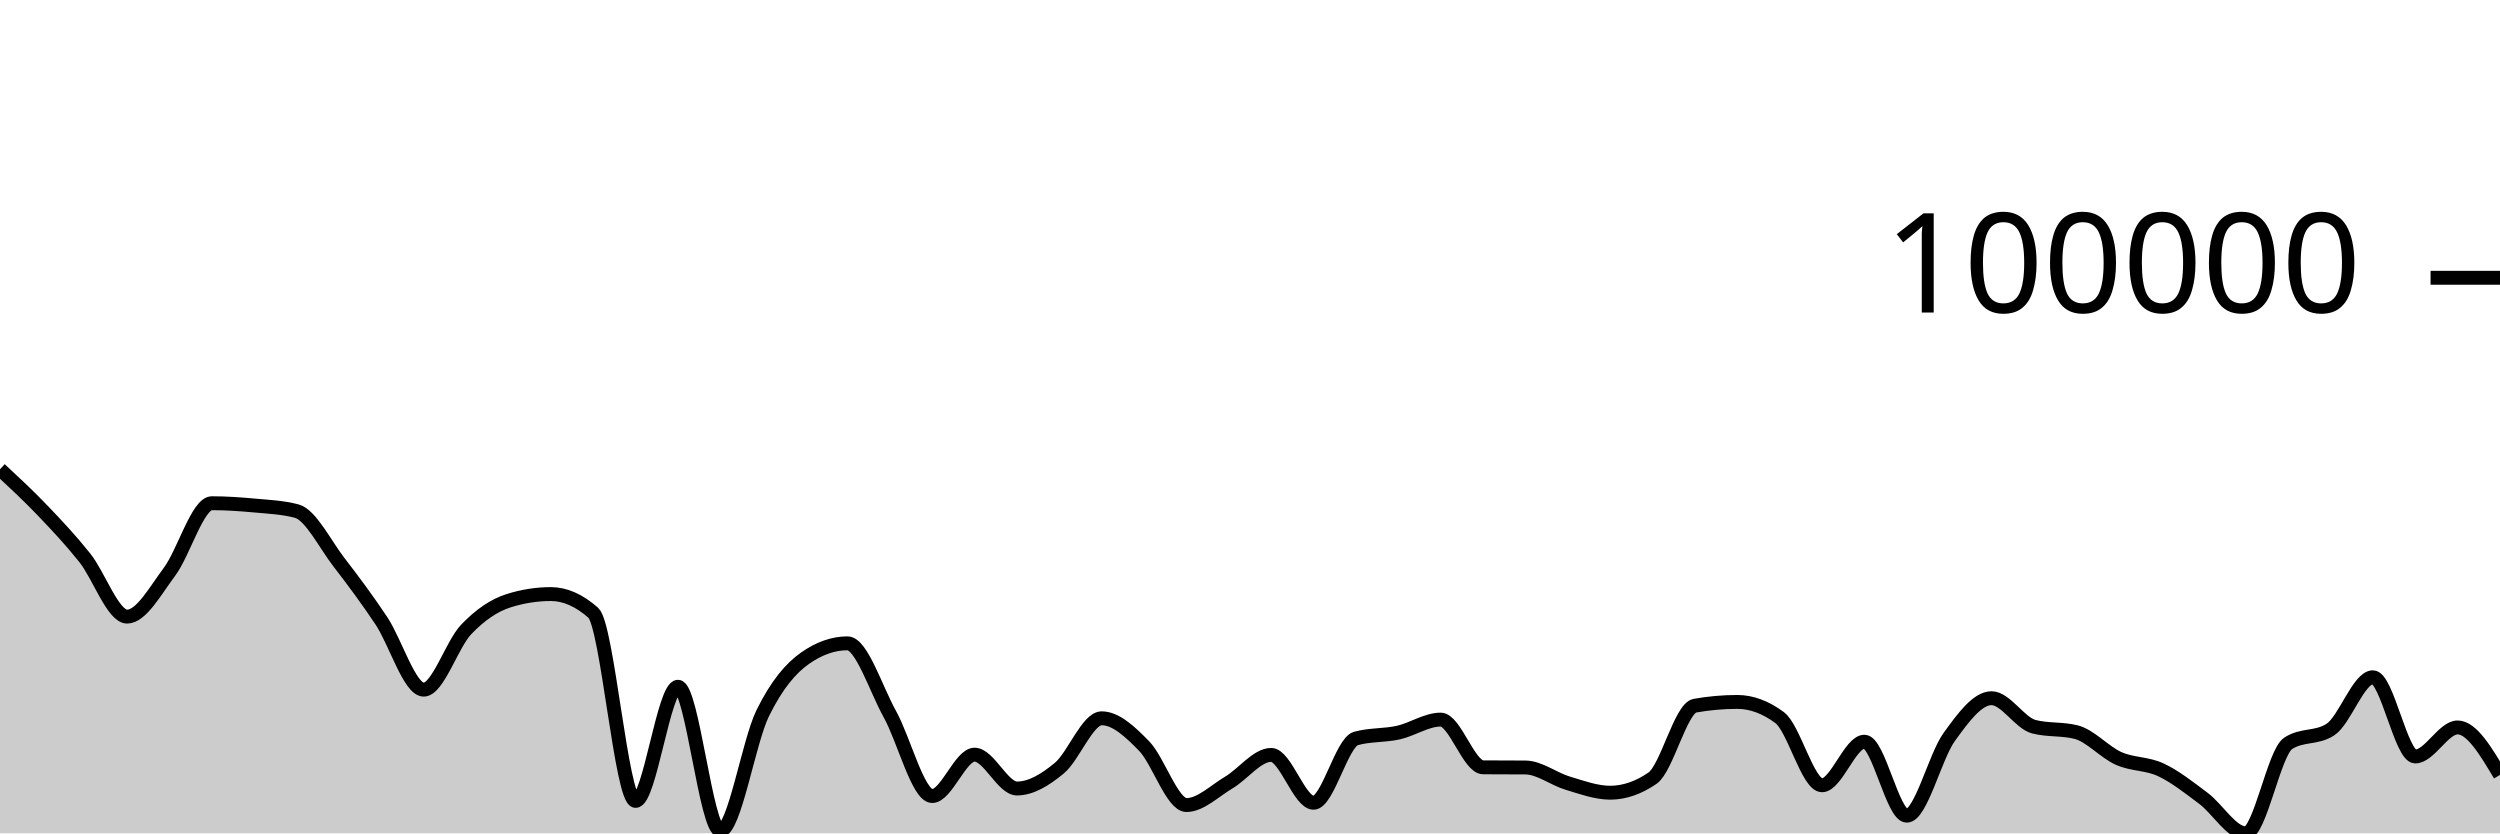
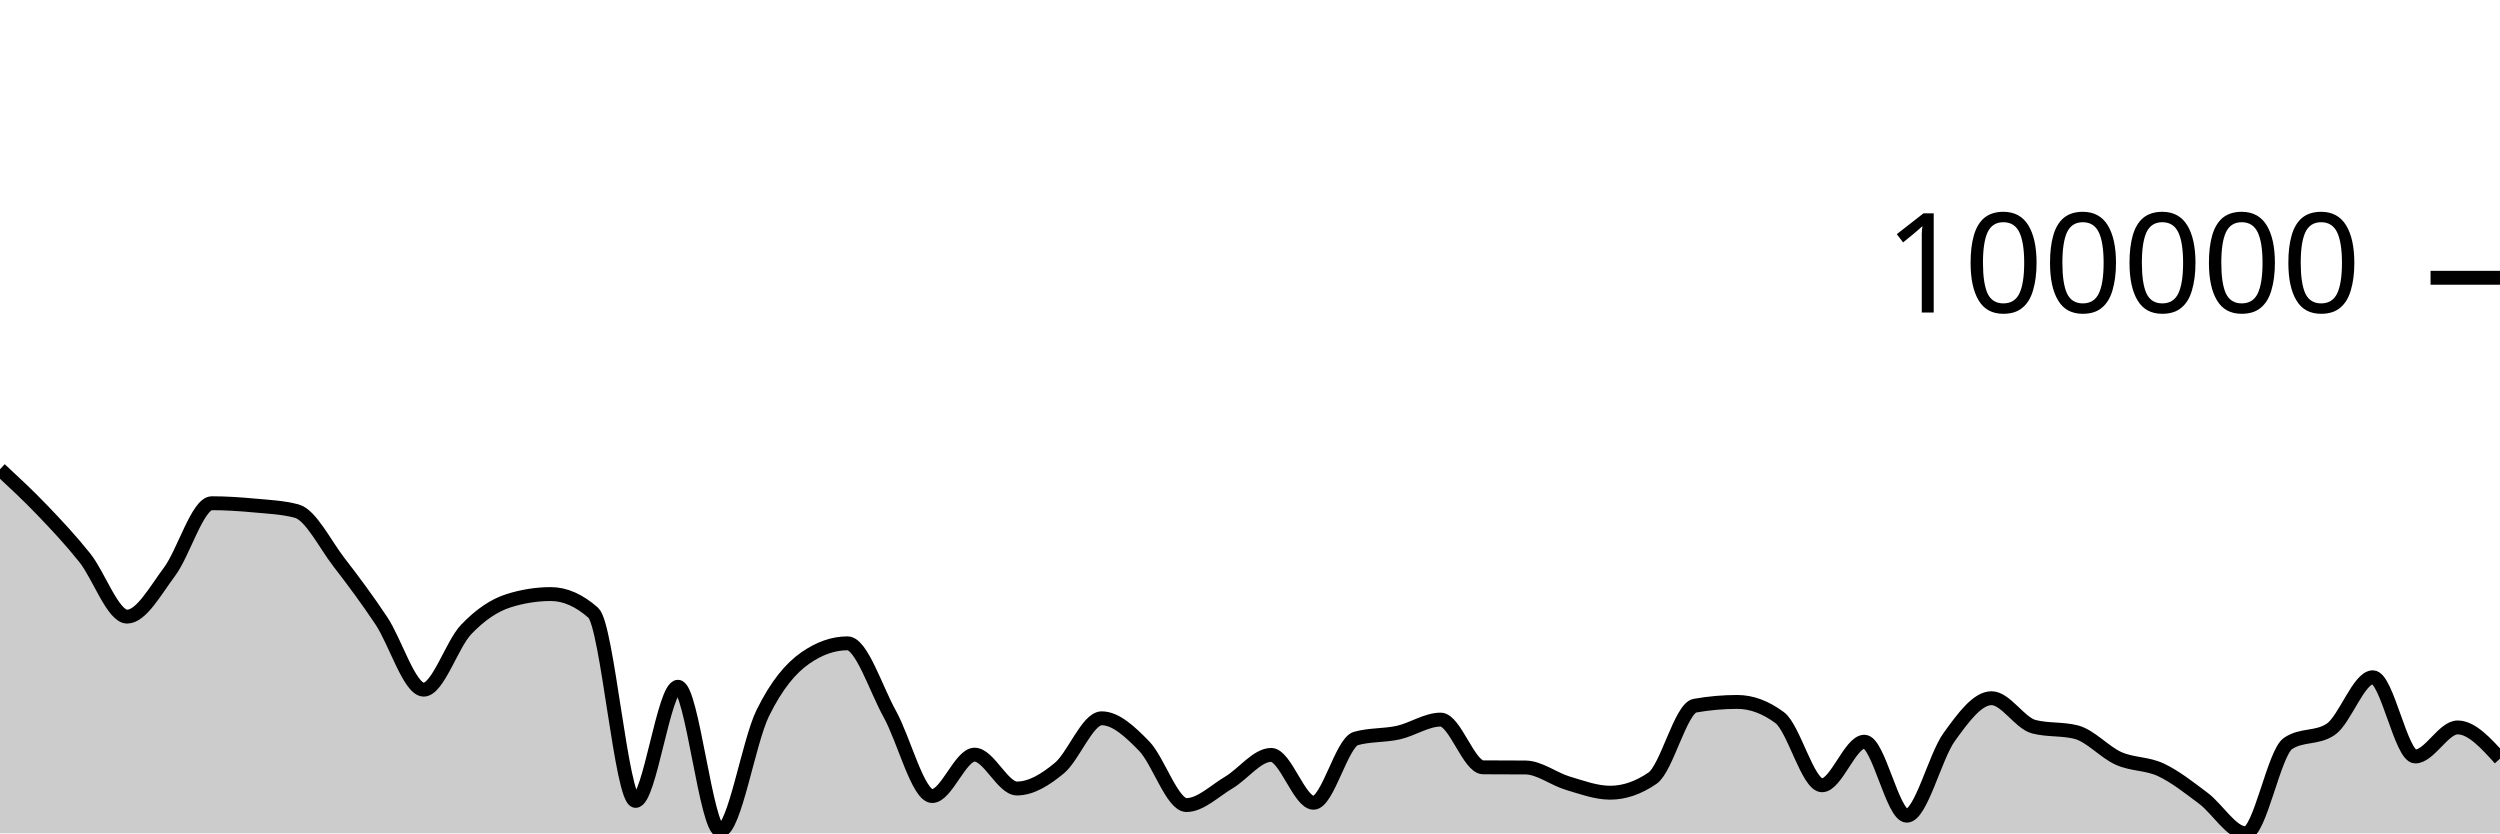
<svg xmlns="http://www.w3.org/2000/svg" viewBox="0 0 180 60">
  <g transform="translate(0,20)">
-     <path class="area" fill="rgba(0, 0, 0, 0.2)" d="M0,13.787C1.017,14.732,2.034,15.678,3.051,16.739C4.068,17.801,5.085,18.881,6.102,20.157C7.119,21.434,8.136,24.397,9.153,24.397C10.169,24.397,11.186,22.529,12.203,21.168C13.22,19.808,14.237,16.232,15.254,16.232C16.271,16.232,17.288,16.302,18.305,16.396C19.322,16.49,20.339,16.53,21.356,16.797C22.373,17.065,23.39,19.167,24.407,20.484C25.424,21.8,26.441,23.166,27.458,24.694C28.475,26.223,29.492,29.655,30.508,29.655C31.525,29.655,32.542,26.394,33.559,25.327C34.576,24.261,35.593,23.576,36.61,23.255C37.627,22.933,38.644,22.773,39.661,22.773C40.678,22.773,41.695,23.22,42.712,24.116C43.729,25.011,44.746,37.665,45.763,37.665C46.78,37.665,47.797,29.446,48.814,29.446C49.831,29.446,50.847,39.806,51.864,39.806C52.881,39.806,53.898,33.421,54.915,31.351C55.932,29.282,56.949,28.103,57.966,27.389C58.983,26.676,60,26.319,61.017,26.319C62.034,26.319,63.051,29.582,64.068,31.414C65.085,33.247,66.102,37.315,67.119,37.315C68.136,37.315,69.153,34.335,70.169,34.335C71.186,34.335,72.203,36.772,73.22,36.772C74.237,36.772,75.254,36.149,76.271,35.306C77.288,34.464,78.305,31.717,79.322,31.717C80.339,31.717,81.356,32.671,82.373,33.712C83.39,34.753,84.407,37.964,85.424,37.964C86.441,37.964,87.458,36.942,88.475,36.341C89.492,35.739,90.508,34.353,91.525,34.353C92.542,34.353,93.559,37.799,94.576,37.799C95.593,37.799,96.61,33.452,97.627,33.17C98.644,32.888,99.661,32.973,100.678,32.747C101.695,32.52,102.712,31.811,103.729,31.811C104.746,31.811,105.763,35.239,106.78,35.247C107.797,35.255,108.814,35.251,109.831,35.259C110.847,35.267,111.864,36.088,112.881,36.39C113.898,36.693,114.915,37.075,115.932,37.075C116.949,37.075,117.966,36.726,118.983,36.026C120,35.327,121.017,30.989,122.034,30.809C123.051,30.629,124.068,30.539,125.085,30.539C126.102,30.539,127.119,30.915,128.136,31.669C129.153,32.423,130.169,36.54,131.186,36.54C132.203,36.54,133.22,33.402,134.237,33.402C135.254,33.402,136.271,38.731,137.288,38.731C138.305,38.731,139.322,34.48,140.339,33.07C141.356,31.66,142.373,30.27,143.39,30.27C144.407,30.27,145.424,32.064,146.441,32.324C147.458,32.585,148.475,32.455,149.492,32.715C150.508,32.976,151.525,34.155,152.542,34.608C153.559,35.06,154.576,34.953,155.593,35.432C156.61,35.91,157.627,36.717,158.644,37.478C159.661,38.24,160.678,40,161.695,40C162.712,40,163.729,34.19,164.746,33.523C165.763,32.856,166.78,33.19,167.797,32.523C168.814,31.856,169.831,28.762,170.847,28.762C171.864,28.762,172.881,34.467,173.898,34.467C174.915,34.467,175.932,32.375,176.949,32.375C177.966,32.375,178.983,34.085,180,35.795L180,40C178.983,40,177.966,40,176.949,40C175.932,40,174.915,40,173.898,40C172.881,40,171.864,40,170.847,40C169.831,40,168.814,40,167.797,40C166.78,40,165.763,40,164.746,40C163.729,40,162.712,40,161.695,40C160.678,40,159.661,40,158.644,40C157.627,40,156.61,40,155.593,40C154.576,40,153.559,40,152.542,40C151.525,40,150.508,40,149.492,40C148.475,40,147.458,40,146.441,40C145.424,40,144.407,40,143.39,40C142.373,40,141.356,40,140.339,40C139.322,40,138.305,40,137.288,40C136.271,40,135.254,40,134.237,40C133.22,40,132.203,40,131.186,40C130.169,40,129.153,40,128.136,40C127.119,40,126.102,40,125.085,40C124.068,40,123.051,40,122.034,40C121.017,40,120,40,118.983,40C117.966,40,116.949,40,115.932,40C114.915,40,113.898,40,112.881,40C111.864,40,110.847,40,109.831,40C108.814,40,107.797,40,106.78,40C105.763,40,104.746,40,103.729,40C102.712,40,101.695,40,100.678,40C99.661,40,98.644,40,97.627,40C96.61,40,95.593,40,94.576,40C93.559,40,92.542,40,91.525,40C90.508,40,89.492,40,88.475,40C87.458,40,86.441,40,85.424,40C84.407,40,83.39,40,82.373,40C81.356,40,80.339,40,79.322,40C78.305,40,77.288,40,76.271,40C75.254,40,74.237,40,73.22,40C72.203,40,71.186,40,70.169,40C69.153,40,68.136,40,67.119,40C66.102,40,65.085,40,64.068,40C63.051,40,62.034,40,61.017,40C60,40,58.983,40,57.966,40C56.949,40,55.932,40,54.915,40C53.898,40,52.881,40,51.864,40C50.847,40,49.831,40,48.814,40C47.797,40,46.78,40,45.763,40C44.746,40,43.729,40,42.712,40C41.695,40,40.678,40,39.661,40C38.644,40,37.627,40,36.61,40C35.593,40,34.576,40,33.559,40C32.542,40,31.525,40,30.508,40C29.492,40,28.475,40,27.458,40C26.441,40,25.424,40,24.407,40C23.39,40,22.373,40,21.356,40C20.339,40,19.322,40,18.305,40C17.288,40,16.271,40,15.254,40C14.237,40,13.22,40,12.203,40C11.186,40,10.169,40,9.153,40C8.136,40,7.119,40,6.102,40C5.085,40,4.068,40,3.051,40C2.034,40,1.017,40,0,40Z" />
-     <path class="line" stroke="black" fill="none" d="M0,13.787C1.017,14.732,2.034,15.678,3.051,16.739C4.068,17.801,5.085,18.881,6.102,20.157C7.119,21.434,8.136,24.397,9.153,24.397C10.169,24.397,11.186,22.529,12.203,21.168C13.22,19.808,14.237,16.232,15.254,16.232C16.271,16.232,17.288,16.302,18.305,16.396C19.322,16.49,20.339,16.53,21.356,16.797C22.373,17.065,23.39,19.167,24.407,20.484C25.424,21.8,26.441,23.166,27.458,24.694C28.475,26.223,29.492,29.655,30.508,29.655C31.525,29.655,32.542,26.394,33.559,25.327C34.576,24.261,35.593,23.576,36.61,23.255C37.627,22.933,38.644,22.773,39.661,22.773C40.678,22.773,41.695,23.22,42.712,24.116C43.729,25.011,44.746,37.665,45.763,37.665C46.78,37.665,47.797,29.446,48.814,29.446C49.831,29.446,50.847,39.806,51.864,39.806C52.881,39.806,53.898,33.421,54.915,31.351C55.932,29.282,56.949,28.103,57.966,27.389C58.983,26.676,60,26.319,61.017,26.319C62.034,26.319,63.051,29.582,64.068,31.414C65.085,33.247,66.102,37.315,67.119,37.315C68.136,37.315,69.153,34.335,70.169,34.335C71.186,34.335,72.203,36.772,73.22,36.772C74.237,36.772,75.254,36.149,76.271,35.306C77.288,34.464,78.305,31.717,79.322,31.717C80.339,31.717,81.356,32.671,82.373,33.712C83.39,34.753,84.407,37.964,85.424,37.964C86.441,37.964,87.458,36.942,88.475,36.341C89.492,35.739,90.508,34.353,91.525,34.353C92.542,34.353,93.559,37.799,94.576,37.799C95.593,37.799,96.61,33.452,97.627,33.17C98.644,32.888,99.661,32.973,100.678,32.747C101.695,32.52,102.712,31.811,103.729,31.811C104.746,31.811,105.763,35.239,106.78,35.247C107.797,35.255,108.814,35.251,109.831,35.259C110.847,35.267,111.864,36.088,112.881,36.39C113.898,36.693,114.915,37.075,115.932,37.075C116.949,37.075,117.966,36.726,118.983,36.026C120,35.327,121.017,30.989,122.034,30.809C123.051,30.629,124.068,30.539,125.085,30.539C126.102,30.539,127.119,30.915,128.136,31.669C129.153,32.423,130.169,36.54,131.186,36.54C132.203,36.54,133.22,33.402,134.237,33.402C135.254,33.402,136.271,38.731,137.288,38.731C138.305,38.731,139.322,34.48,140.339,33.07C141.356,31.66,142.373,30.27,143.39,30.27C144.407,30.27,145.424,32.064,146.441,32.324C147.458,32.585,148.475,32.455,149.492,32.715C150.508,32.976,151.525,34.155,152.542,34.608C153.559,35.06,154.576,34.953,155.593,35.432C156.61,35.91,157.627,36.717,158.644,37.478C159.661,38.24,160.678,40,161.695,40C162.712,40,163.729,34.19,164.746,33.523C165.763,32.856,166.78,33.19,167.797,32.523C168.814,31.856,169.831,28.762,170.847,28.762C171.864,28.762,172.881,34.467,173.898,34.467C174.915,34.467,175.932,32.375,176.949,32.375C177.966,32.375,178.983,34.085,180,35.795" />
+     <path class="area" fill="rgba(0, 0, 0, 0.2)" d="M0,13.787C1.017,14.732,2.034,15.678,3.051,16.739C4.068,17.801,5.085,18.881,6.102,20.157C7.119,21.434,8.136,24.397,9.153,24.397C10.169,24.397,11.186,22.529,12.203,21.168C13.22,19.808,14.237,16.232,15.254,16.232C16.271,16.232,17.288,16.302,18.305,16.396C19.322,16.49,20.339,16.53,21.356,16.797C22.373,17.065,23.39,19.167,24.407,20.484C25.424,21.8,26.441,23.166,27.458,24.694C28.475,26.223,29.492,29.655,30.508,29.655C31.525,29.655,32.542,26.394,33.559,25.327C34.576,24.261,35.593,23.576,36.61,23.255C37.627,22.933,38.644,22.773,39.661,22.773C40.678,22.773,41.695,23.22,42.712,24.116C43.729,25.011,44.746,37.665,45.763,37.665C46.78,37.665,47.797,29.446,48.814,29.446C49.831,29.446,50.847,39.806,51.864,39.806C52.881,39.806,53.898,33.421,54.915,31.351C55.932,29.282,56.949,28.103,57.966,27.389C58.983,26.676,60,26.319,61.017,26.319C62.034,26.319,63.051,29.582,64.068,31.414C65.085,33.247,66.102,37.315,67.119,37.315C68.136,37.315,69.153,34.335,70.169,34.335C71.186,34.335,72.203,36.772,73.22,36.772C74.237,36.772,75.254,36.149,76.271,35.306C77.288,34.464,78.305,31.717,79.322,31.717C80.339,31.717,81.356,32.671,82.373,33.712C83.39,34.753,84.407,37.964,85.424,37.964C86.441,37.964,87.458,36.942,88.475,36.341C89.492,35.739,90.508,34.353,91.525,34.353C92.542,34.353,93.559,37.799,94.576,37.799C95.593,37.799,96.61,33.452,97.627,33.17C98.644,32.888,99.661,32.973,100.678,32.747C101.695,32.52,102.712,31.811,103.729,31.811C104.746,31.811,105.763,35.239,106.78,35.247C107.797,35.255,108.814,35.251,109.831,35.259C110.847,35.267,111.864,36.088,112.881,36.39C113.898,36.693,114.915,37.075,115.932,37.075C116.949,37.075,117.966,36.726,118.983,36.026C120,35.327,121.017,30.989,122.034,30.809C123.051,30.629,124.068,30.539,125.085,30.539C126.102,30.539,127.119,30.915,128.136,31.669C129.153,32.423,130.169,36.54,131.186,36.54C132.203,36.54,133.22,33.402,134.237,33.402C135.254,33.402,136.271,38.731,137.288,38.731C138.305,38.731,139.322,34.48,140.339,33.07C141.356,31.66,142.373,30.27,143.39,30.27C144.407,30.27,145.424,32.064,146.441,32.324C147.458,32.585,148.475,32.455,149.492,32.715C150.508,32.976,151.525,34.155,152.542,34.608C153.559,35.06,154.576,34.953,155.593,35.432C156.61,35.91,157.627,36.717,158.644,37.478C159.661,38.24,160.678,40,161.695,40C162.712,40,163.729,34.19,164.746,33.523C165.763,32.856,166.78,33.19,167.797,32.523C168.814,31.856,169.831,28.762,170.847,28.762C171.864,28.762,172.881,34.467,173.898,34.467C174.915,34.467,175.932,32.375,176.949,32.375C177.966,32.375,178.983,33.501,180,34.626L180,40C178.983,40,177.966,40,176.949,40C175.932,40,174.915,40,173.898,40C172.881,40,171.864,40,170.847,40C169.831,40,168.814,40,167.797,40C166.78,40,165.763,40,164.746,40C163.729,40,162.712,40,161.695,40C160.678,40,159.661,40,158.644,40C157.627,40,156.61,40,155.593,40C154.576,40,153.559,40,152.542,40C151.525,40,150.508,40,149.492,40C148.475,40,147.458,40,146.441,40C145.424,40,144.407,40,143.39,40C142.373,40,141.356,40,140.339,40C139.322,40,138.305,40,137.288,40C136.271,40,135.254,40,134.237,40C133.22,40,132.203,40,131.186,40C130.169,40,129.153,40,128.136,40C127.119,40,126.102,40,125.085,40C124.068,40,123.051,40,122.034,40C121.017,40,120,40,118.983,40C117.966,40,116.949,40,115.932,40C114.915,40,113.898,40,112.881,40C111.864,40,110.847,40,109.831,40C108.814,40,107.797,40,106.78,40C105.763,40,104.746,40,103.729,40C102.712,40,101.695,40,100.678,40C99.661,40,98.644,40,97.627,40C96.61,40,95.593,40,94.576,40C93.559,40,92.542,40,91.525,40C90.508,40,89.492,40,88.475,40C87.458,40,86.441,40,85.424,40C84.407,40,83.39,40,82.373,40C81.356,40,80.339,40,79.322,40C78.305,40,77.288,40,76.271,40C75.254,40,74.237,40,73.22,40C72.203,40,71.186,40,70.169,40C69.153,40,68.136,40,67.119,40C66.102,40,65.085,40,64.068,40C63.051,40,62.034,40,61.017,40C60,40,58.983,40,57.966,40C56.949,40,55.932,40,54.915,40C53.898,40,52.881,40,51.864,40C50.847,40,49.831,40,48.814,40C47.797,40,46.78,40,45.763,40C44.746,40,43.729,40,42.712,40C41.695,40,40.678,40,39.661,40C38.644,40,37.627,40,36.61,40C35.593,40,34.576,40,33.559,40C32.542,40,31.525,40,30.508,40C29.492,40,28.475,40,27.458,40C26.441,40,25.424,40,24.407,40C23.39,40,22.373,40,21.356,40C20.339,40,19.322,40,18.305,40C17.288,40,16.271,40,15.254,40C14.237,40,13.22,40,12.203,40C11.186,40,10.169,40,9.153,40C8.136,40,7.119,40,6.102,40C5.085,40,4.068,40,3.051,40C2.034,40,1.017,40,0,40Z" />
+     <path class="line" stroke="black" fill="none" d="M0,13.787C1.017,14.732,2.034,15.678,3.051,16.739C4.068,17.801,5.085,18.881,6.102,20.157C7.119,21.434,8.136,24.397,9.153,24.397C10.169,24.397,11.186,22.529,12.203,21.168C13.22,19.808,14.237,16.232,15.254,16.232C16.271,16.232,17.288,16.302,18.305,16.396C19.322,16.49,20.339,16.53,21.356,16.797C22.373,17.065,23.39,19.167,24.407,20.484C25.424,21.8,26.441,23.166,27.458,24.694C28.475,26.223,29.492,29.655,30.508,29.655C31.525,29.655,32.542,26.394,33.559,25.327C34.576,24.261,35.593,23.576,36.61,23.255C37.627,22.933,38.644,22.773,39.661,22.773C40.678,22.773,41.695,23.22,42.712,24.116C43.729,25.011,44.746,37.665,45.763,37.665C46.78,37.665,47.797,29.446,48.814,29.446C49.831,29.446,50.847,39.806,51.864,39.806C52.881,39.806,53.898,33.421,54.915,31.351C55.932,29.282,56.949,28.103,57.966,27.389C58.983,26.676,60,26.319,61.017,26.319C62.034,26.319,63.051,29.582,64.068,31.414C65.085,33.247,66.102,37.315,67.119,37.315C68.136,37.315,69.153,34.335,70.169,34.335C71.186,34.335,72.203,36.772,73.22,36.772C74.237,36.772,75.254,36.149,76.271,35.306C77.288,34.464,78.305,31.717,79.322,31.717C80.339,31.717,81.356,32.671,82.373,33.712C83.39,34.753,84.407,37.964,85.424,37.964C86.441,37.964,87.458,36.942,88.475,36.341C89.492,35.739,90.508,34.353,91.525,34.353C92.542,34.353,93.559,37.799,94.576,37.799C95.593,37.799,96.61,33.452,97.627,33.17C98.644,32.888,99.661,32.973,100.678,32.747C101.695,32.52,102.712,31.811,103.729,31.811C104.746,31.811,105.763,35.239,106.78,35.247C107.797,35.255,108.814,35.251,109.831,35.259C110.847,35.267,111.864,36.088,112.881,36.39C113.898,36.693,114.915,37.075,115.932,37.075C116.949,37.075,117.966,36.726,118.983,36.026C120,35.327,121.017,30.989,122.034,30.809C123.051,30.629,124.068,30.539,125.085,30.539C126.102,30.539,127.119,30.915,128.136,31.669C129.153,32.423,130.169,36.54,131.186,36.54C132.203,36.54,133.22,33.402,134.237,33.402C135.254,33.402,136.271,38.731,137.288,38.731C138.305,38.731,139.322,34.48,140.339,33.07C141.356,31.66,142.373,30.27,143.39,30.27C144.407,30.27,145.424,32.064,146.441,32.324C147.458,32.585,148.475,32.455,149.492,32.715C150.508,32.976,151.525,34.155,152.542,34.608C153.559,35.06,154.576,34.953,155.593,35.432C156.61,35.91,157.627,36.717,158.644,37.478C159.661,38.24,160.678,40,161.695,40C162.712,40,163.729,34.19,164.746,33.523C165.763,32.856,166.78,33.19,167.797,32.523C168.814,31.856,169.831,28.762,170.847,28.762C171.864,28.762,172.881,34.467,173.898,34.467C174.915,34.467,175.932,32.375,176.949,32.375C177.966,32.375,178.983,33.501,180,34.626" />
    <path class="axis-ceiling" stroke-width="1" stroke="black" fill="none" d="M175,0L180,0" />
    <text class="axis-ceiling-label" font-family="sans-serif" text-anchor="end" font-size="10px" x="170" y="2.5">100000</text>
  </g>
</svg>
